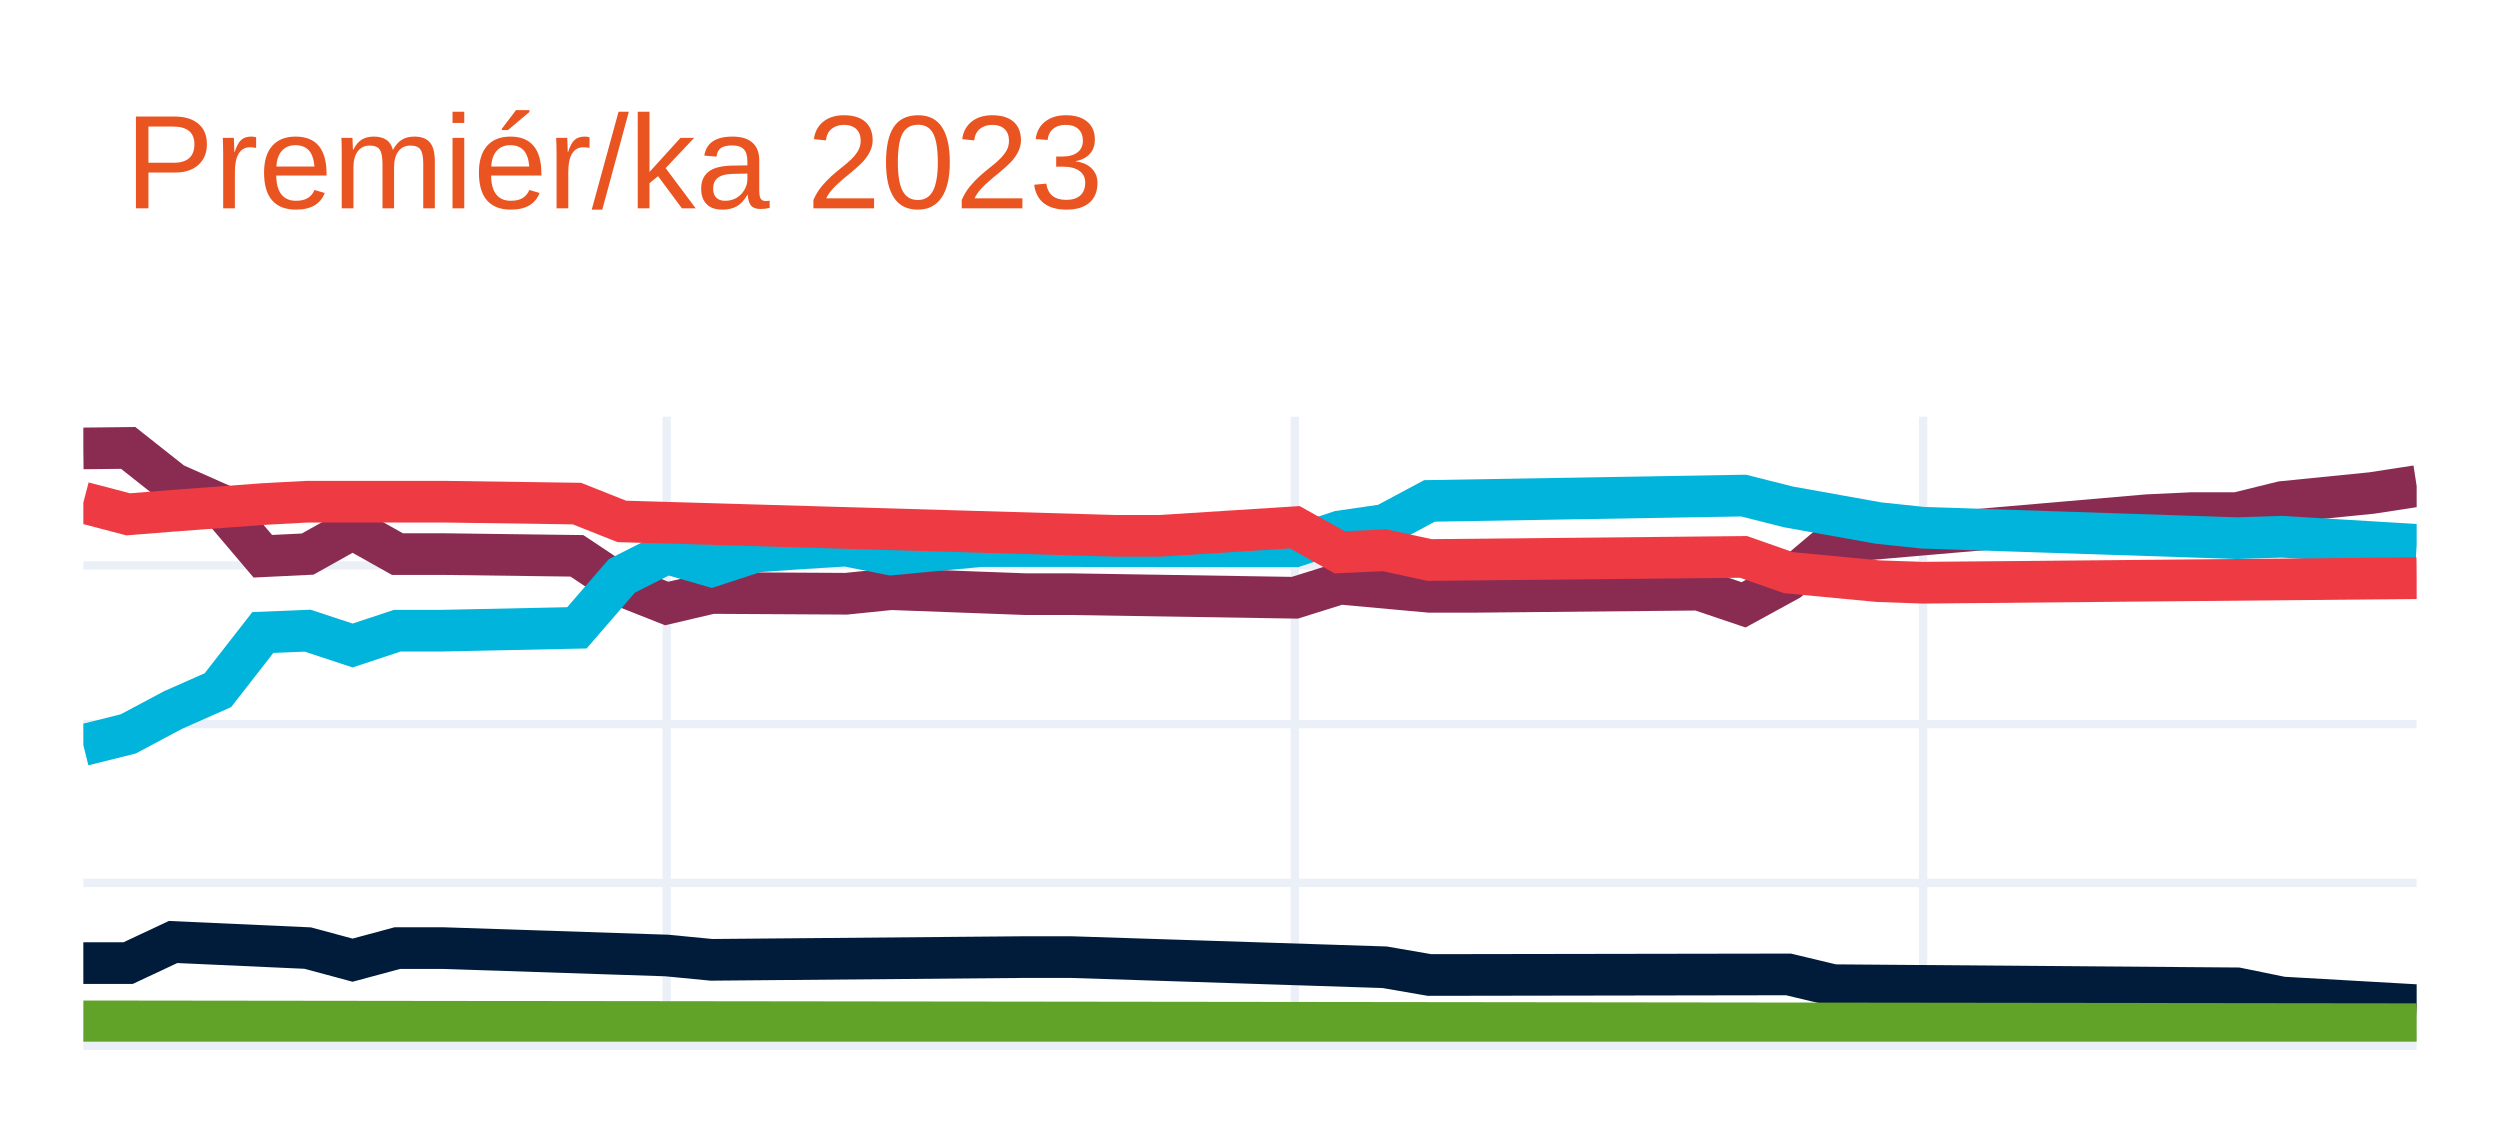
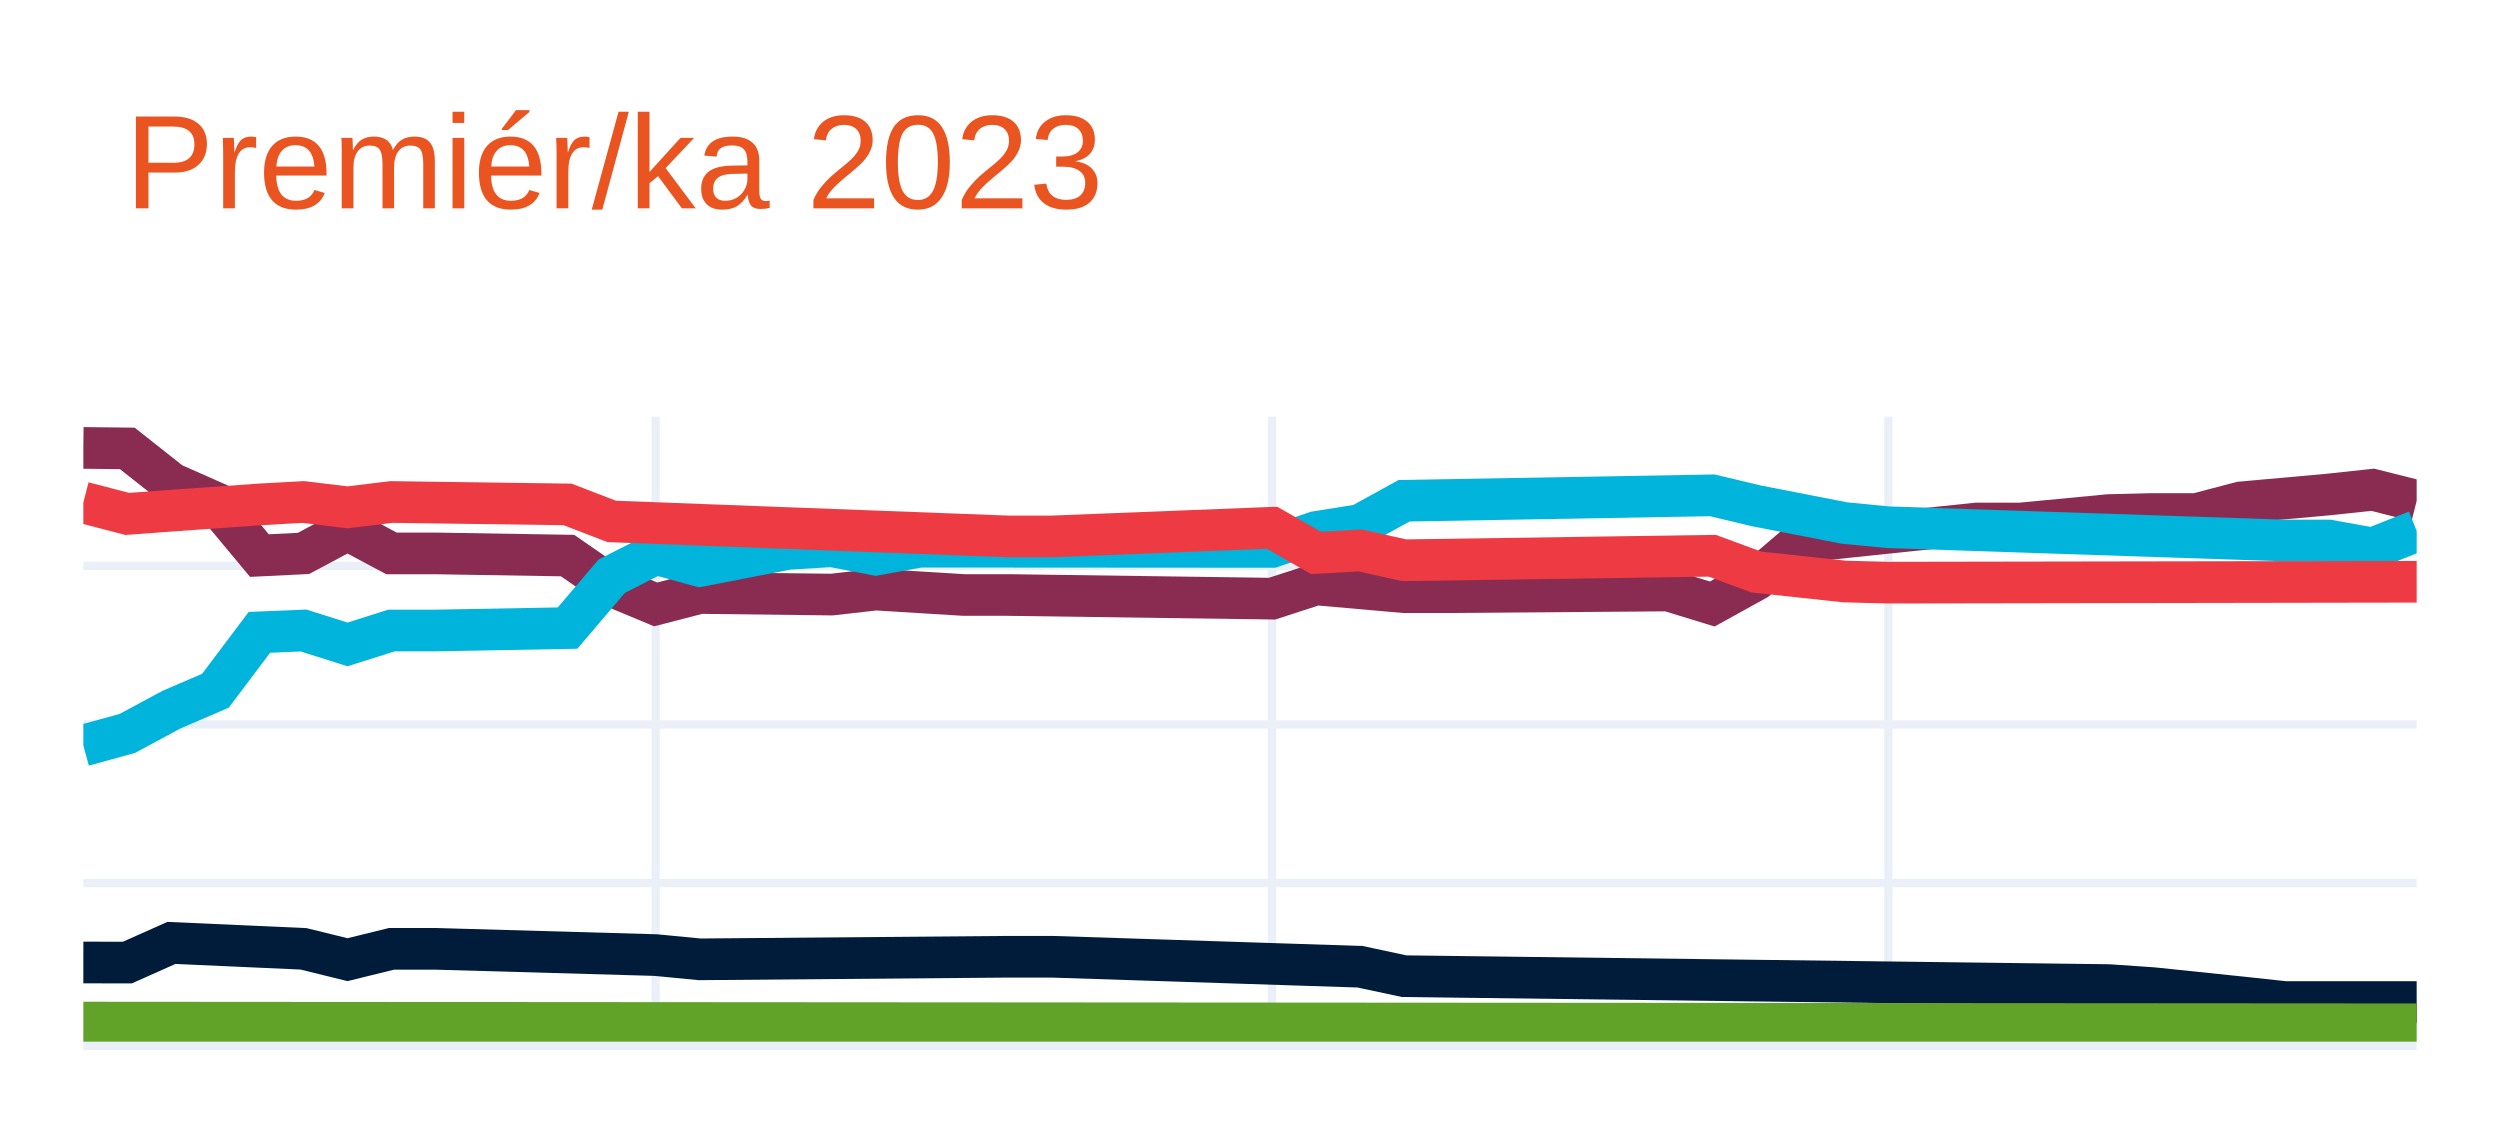
<svg xmlns="http://www.w3.org/2000/svg" class="main-svg" width="300" height="135" style="" viewBox="0 0 300 135">
  <rect x="0" y="0" width="300" height="135" style="fill: rgb(255, 255, 255); fill-opacity: 1;" />
-   <defs id="defs-3f84fd">
+   <defs id="defs-41c51a">
    <g class="clips">
-       <clipPath id="clip3f84fdxyplot" class="plotclip">
+       <clipPath id="clip41c51axyplot" class="plotclip">
        <rect width="280" height="75" />
      </clipPath>
-       <clipPath class="axesclip" id="clip3f84fdx">
+       <clipPath class="axesclip" id="clip41c51ax">
        <rect x="10" y="0" width="280" height="135" />
      </clipPath>
-       <clipPath class="axesclip" id="clip3f84fdy">
+       <clipPath class="axesclip" id="clip41c51ay">
        <rect x="0" y="50" width="300" height="75" />
      </clipPath>
-       <clipPath class="axesclip" id="clip3f84fdxy">
+       <clipPath class="axesclip" id="clip41c51axy">
        <rect x="10" y="50" width="280" height="75" />
      </clipPath>
    </g>
    <g class="gradients" />
    <g class="patterns" />
  </defs>
  <g class="bglayer" />
  <g class="layer-below">
    <g class="imagelayer" />
    <g class="shapelayer" />
  </g>
  <g class="cartesianlayer">
    <g class="subplot xy">
      <g class="layer-subplot">
        <g class="shapelayer" />
        <g class="imagelayer" />
      </g>
      <g class="minor-gridlayer">
        <g class="x" />
        <g class="y" />
      </g>
      <g class="gridlayer">
        <g class="x">
-           <path class="xgrid crisp" transform="translate(80,0)" d="M0,50v75" style="stroke: rgb(235, 240, 248); stroke-opacity: 1; stroke-width: 1px;" />
-           <path class="xgrid crisp" transform="translate(155.38,0)" d="M0,50v75" style="stroke: rgb(235, 240, 248); stroke-opacity: 1; stroke-width: 1px;" />
-           <path class="xgrid crisp" transform="translate(230.77,0)" d="M0,50v75" style="stroke: rgb(235, 240, 248); stroke-opacity: 1; stroke-width: 1px;" />
+           <path class="xgrid crisp" transform="translate(78.68,0)" d="M0,50v75" style="stroke: rgb(235, 240, 248); stroke-opacity: 1; stroke-width: 1px;" />
+           <path class="xgrid crisp" transform="translate(152.64,0)" d="M0,50v75" style="stroke: rgb(235, 240, 248); stroke-opacity: 1; stroke-width: 1px;" />
+           <path class="xgrid crisp" transform="translate(226.6,0)" d="M0,50v75" style="stroke: rgb(235, 240, 248); stroke-opacity: 1; stroke-width: 1px;" />
        </g>
        <g class="y">
-           <path class="ygrid crisp" transform="translate(0,105.95)" d="M10,0h280" style="stroke: rgb(235, 240, 248); stroke-opacity: 1; stroke-width: 1px;" />
-           <path class="ygrid crisp" transform="translate(0,86.9)" d="M10,0h280" style="stroke: rgb(235, 240, 248); stroke-opacity: 1; stroke-width: 1px;" />
-           <path class="ygrid crisp" transform="translate(0,67.85)" d="M10,0h280" style="stroke: rgb(235, 240, 248); stroke-opacity: 1; stroke-width: 1px;" />
+           <path class="ygrid crisp" transform="translate(0,105.97)" d="M10,0h280" style="stroke: rgb(235, 240, 248); stroke-opacity: 1; stroke-width: 1px;" />
+           <path class="ygrid crisp" transform="translate(0,86.93)" d="M10,0h280" style="stroke: rgb(235, 240, 248); stroke-opacity: 1; stroke-width: 1px;" />
+           <path class="ygrid crisp" transform="translate(0,67.9)" d="M10,0h280" style="stroke: rgb(235, 240, 248); stroke-opacity: 1; stroke-width: 1px;" />
        </g>
      </g>
      <g class="zerolinelayer">
        <path class="yzl zl crisp" transform="translate(0,125)" d="M10,0h280" style="stroke: rgb(235, 240, 248); stroke-opacity: 1; stroke-width: 2px;" />
      </g>
      <path class="xlines-below" />
      <path class="ylines-below" />
      <g class="overlines-below" />
      <g class="xaxislayer-below" />
      <g class="yaxislayer-below" />
      <g class="overaxes-below" />
-       <g class="plot" transform="translate(10,50)" clip-path="url(#clip3f84fdxyplot)">
+       <g class="plot" transform="translate(10,50)" clip-path="url(#clip41c51axyplot)">
        <g class="scatterlayer mlayer">
-           <g class="trace scatter tracedb922d" style="stroke-miterlimit: 2; opacity: 1;">
+           <g class="trace scatter trace8b3d62" style="stroke-miterlimit: 2; opacity: 1;">
            <g class="fills" />
            <g class="errorbars" />
            <g class="lines">
-               <path class="js-line" d="M0,3.81L5.38,3.75L10.77,8.01L16.15,10.4L21.54,16.75L26.92,16.49L32.31,13.47L37.69,16.49L43.08,16.49L59.23,16.7L64.62,20.29L70,22.42L75.38,21.16L91.54,21.25L96.92,20.7L113.08,21.3L118.46,21.3L145.38,21.73L150.77,20.04L161.54,21.02L166.92,21.02L193.85,20.76L199.23,22.58L204.62,19.63L210,15.08L247.69,11.82L253.08,11.57L258.46,11.57L263.85,10.24L274.62,9.16L280,8.33" style="vector-effect: none; fill: none; stroke: rgb(138, 44, 81); stroke-opacity: 1; stroke-width: 5px; opacity: 1;" />
+               <path class="js-line" d="M0,3.75L5.28,3.81L10.57,7.99L15.85,10.33L21.13,16.67L26.42,16.41L31.7,13.59L36.98,16.41L42.26,16.41L58.11,16.67L63.4,20.33L68.68,22.53L73.96,21.16L89.81,21.35L95.09,20.75L105.66,21.4L110.94,21.4L142.64,21.84L147.92,20.13L158.49,21.06L163.77,21.06L190.19,20.86L195.47,22.48L200.75,19.56L206.04,15.04L227.17,12.82L232.45,12.82L243.02,11.81L248.3,11.68L253.58,11.68L258.87,10.29L269.43,9.34L274.72,8.77L280,10.1" style="vector-effect: none; fill: none; stroke: rgb(138, 44, 81); stroke-opacity: 1; stroke-width: 5px; opacity: 1;" />
            </g>
            <g class="points" />
            <g class="text" />
          </g>
-           <g class="trace scatter trace535044" style="stroke-miterlimit: 2; opacity: 1;">
+           <g class="trace scatter trace1a01d6" style="stroke-miterlimit: 2; opacity: 1;">
            <g class="fills" />
            <g class="errorbars" />
            <g class="lines">
-               <path class="js-line" d="M0,39.41L5.38,38.07L10.77,35.2L16.15,32.82L21.54,25.9L26.92,25.68L32.31,27.46L37.69,25.68L43.08,25.68L59.23,25.34L64.62,19.11L70,16.39L75.38,17.94L80.77,16.18L86.15,15.8L91.54,15.47L96.92,16.54L107.69,15.53L113.08,15.53L145.38,15.56L150.77,13.77L156.15,12.99L161.54,10.11L199.23,9.47L204.62,10.83L215.38,12.76L220.77,13.33L258.46,14.58L263.85,14.41L280,15.38" style="vector-effect: none; fill: none; stroke: rgb(0, 180, 219); stroke-opacity: 1; stroke-width: 5px; opacity: 1;" />
+               <path class="js-line" d="M0,39.46L5.28,38.01L10.57,35.16L15.85,32.89L21.13,25.88L26.42,25.66L31.7,27.33L36.98,25.66L42.26,25.66L58.11,25.37L63.4,19.15L68.68,16.46L73.96,17.92L84.53,15.87L89.81,15.54L95.09,16.56L100.38,15.6L142.64,15.63L147.92,13.84L153.21,13L158.49,10.09L195.47,9.44L200.75,10.7L211.32,12.76L216.6,13.27L264.15,14.86L269.43,14.86L274.72,15.81L280,13.71" style="vector-effect: none; fill: none; stroke: rgb(0, 180, 219); stroke-opacity: 1; stroke-width: 5px; opacity: 1;" />
            </g>
            <g class="points" />
            <g class="text" />
          </g>
-           <g class="trace scatter trace186153" style="stroke-miterlimit: 2; opacity: 1;">
+           <g class="trace scatter trace154fc2" style="stroke-miterlimit: 2; opacity: 1;">
            <g class="fills" />
            <g class="errorbars" />
            <g class="lines">
-               <path class="js-line" d="M0,10.31L5.38,11.72L10.77,11.29L21.54,10.49L26.92,10.2L37.69,10.2L43.08,10.2L59.23,10.43L64.62,12.57L123.85,14.3L129.23,14.3L145.38,13.27L150.77,16.28L156.15,16.03L161.54,17.2L199.23,16.83L204.62,18.72L215.38,19.74L220.77,19.93L280,19.38" style="vector-effect: none; fill: none; stroke: rgb(238, 58, 67); stroke-opacity: 1; stroke-width: 5px; opacity: 1;" />
+               <path class="js-line" d="M0,10.3L5.28,11.67L10.57,11.28L21.13,10.53L26.42,10.24L31.7,10.88L36.98,10.24L58.11,10.53L63.4,12.57L110.94,14.37L116.23,14.37L142.64,13.33L147.92,16.35L153.21,16.05L158.49,17.23L195.47,16.69L200.75,18.64L211.32,19.78L216.6,19.92L280,19.81" style="vector-effect: none; fill: none; stroke: rgb(238, 58, 67); stroke-opacity: 1; stroke-width: 5px; opacity: 1;" />
            </g>
            <g class="points" />
            <g class="text" />
          </g>
-           <g class="trace scatter tracef2f155" style="stroke-miterlimit: 2; opacity: 1;">
+           <g class="trace scatter tracefbaa9e" style="stroke-miterlimit: 2; opacity: 1;">
            <g class="fills" />
            <g class="errorbars" />
            <g class="lines">
-               <path class="js-line" d="M0,65.57L5.38,65.57L10.77,63.04L26.92,63.77L32.31,65.22L37.69,63.77L43.08,63.77L70,64.66L75.38,65.18L113.08,64.85L118.46,64.85L156.15,66.07L161.54,67L204.62,66.93L210,68.22L258.46,68.6L263.85,69.7L280,70.62" style="vector-effect: none; fill: none; stroke: rgb(1, 27, 58); stroke-opacity: 1; stroke-width: 5px; opacity: 1;" />
+               <path class="js-line" d="M0,65.5L5.28,65.51L10.57,63.15L26.42,63.86L31.7,65.16L36.98,63.86L42.26,63.86L68.68,64.61L73.96,65.12L110.94,64.81L116.23,64.81L153.21,66.01L158.49,67.14L243.02,68.21L248.3,68.57L258.87,69.67L264.15,70.24L280,70.24" style="vector-effect: none; fill: none; stroke: rgb(1, 27, 58); stroke-opacity: 1; stroke-width: 5px; opacity: 1;" />
            </g>
            <g class="points" />
            <g class="text" />
          </g>
-           <g class="trace scatter traceda2900" style="stroke-miterlimit: 2; opacity: 1;">
+           <g class="trace scatter tracea89da3" style="stroke-miterlimit: 2; opacity: 1;">
            <g class="fills" />
            <g class="errorbars" />
            <g class="lines">
-               <path class="js-line" d="M0,72.56L280,72.9" style="vector-effect: none; fill: none; stroke: rgb(97, 162, 41); stroke-opacity: 1; stroke-width: 5px; opacity: 1;" />
+               <path class="js-line" d="M0,72.71L280,72.91" style="vector-effect: none; fill: none; stroke: rgb(97, 162, 41); stroke-opacity: 1; stroke-width: 5px; opacity: 1;" />
            </g>
            <g class="points" />
            <g class="text" />
          </g>
        </g>
      </g>
      <g class="overplot" />
      <path class="xlines-above crisp" d="M0,0" style="fill: none;" />
      <path class="ylines-above crisp" d="M0,0" style="fill: none;" />
      <g class="overlines-above" />
      <g class="xaxislayer-above" />
      <g class="yaxislayer-above" />
      <g class="overaxes-above" />
    </g>
  </g>
  <g class="polarlayer" />
  <g class="smithlayer" />
  <g class="ternarylayer" />
  <g class="geolayer" />
  <g class="funnelarealayer" />
  <g class="pielayer" />
  <g class="iciclelayer" />
  <g class="treemaplayer" />
  <g class="sunburstlayer" />
  <g class="glimages" />
-   <defs id="topdefs-3f84fd">
+   <defs id="topdefs-41c51a">
    <g class="clips" />
  </defs>
  <g class="layer-above">
    <g class="imagelayer" />
    <g class="shapelayer" />
  </g>
  <g class="infolayer">
    <g class="g-gtitle">
      <text class="gtitle" x="15" y="25" text-anchor="start" dy="0em" style="font-family: Ubuntu, verdana, arial, sans-serif; font-size: 16px; fill: rgb(233, 84, 32); opacity: 1; font-weight: normal; white-space: pre;">Premiér/ka 2023</text>
    </g>
    <g class="g-xtitle" />
    <g class="g-ytitle" />
  </g>
</svg>
